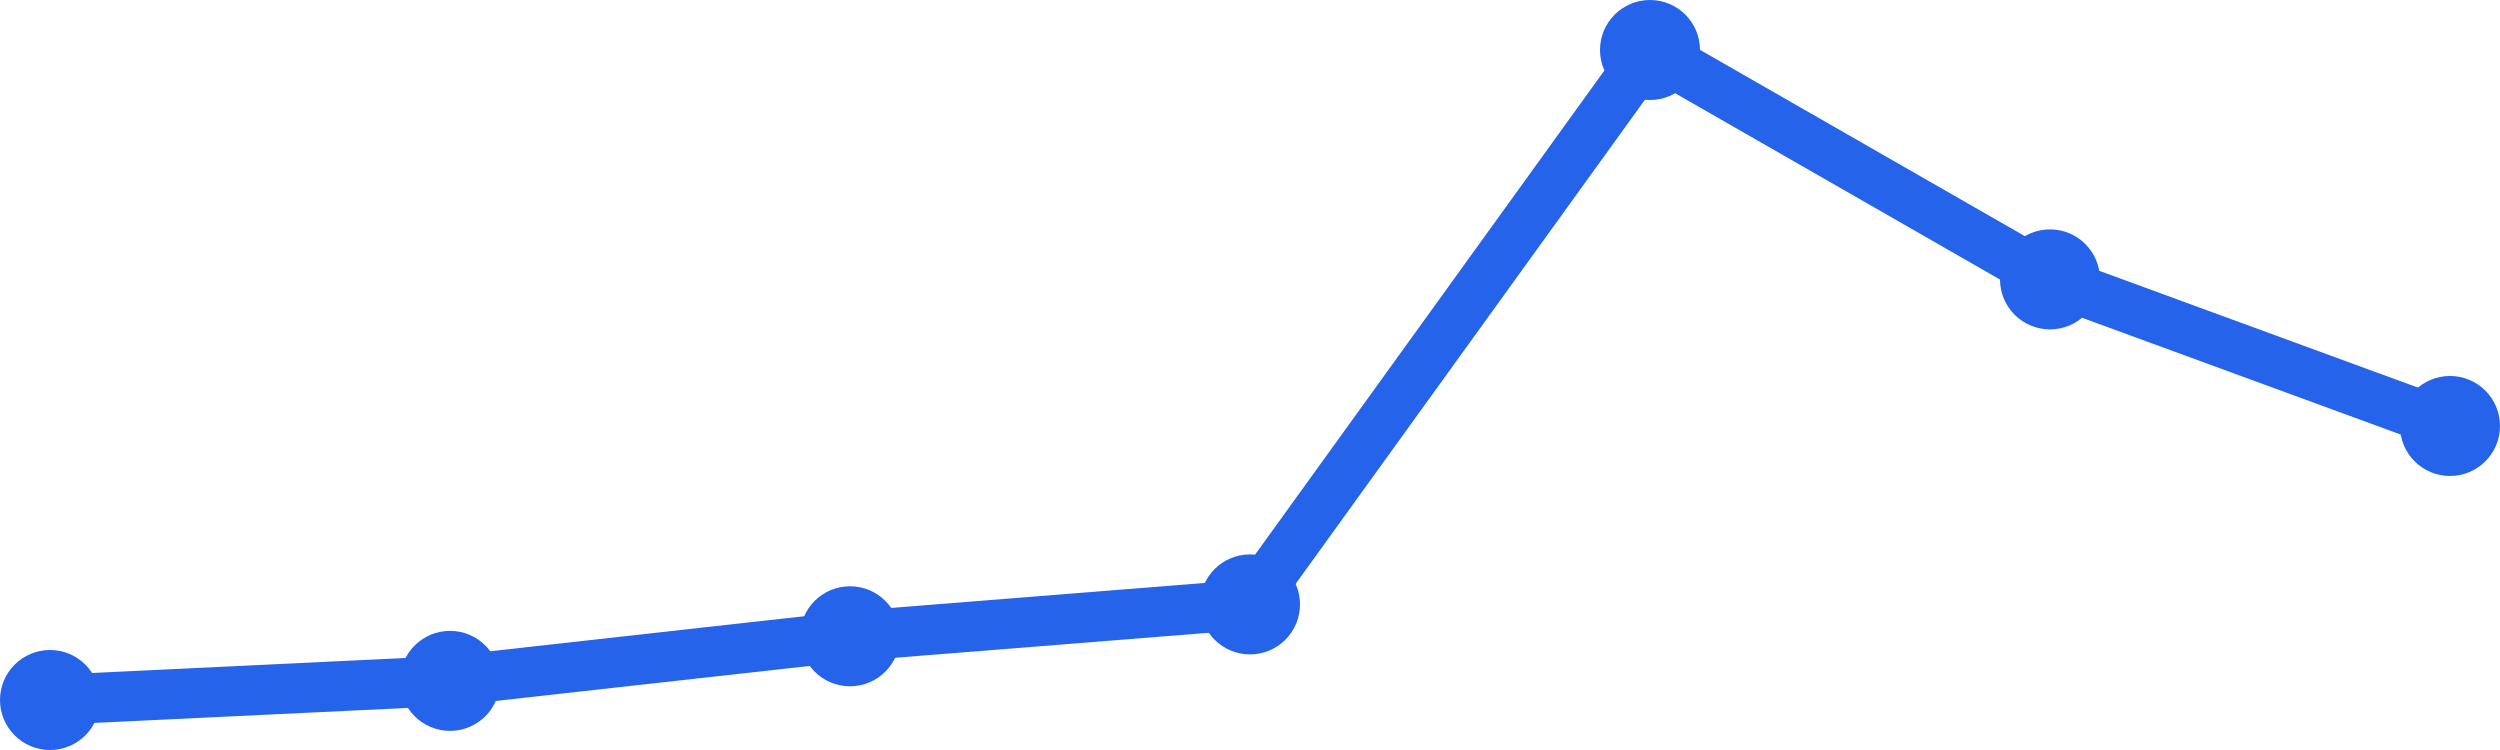
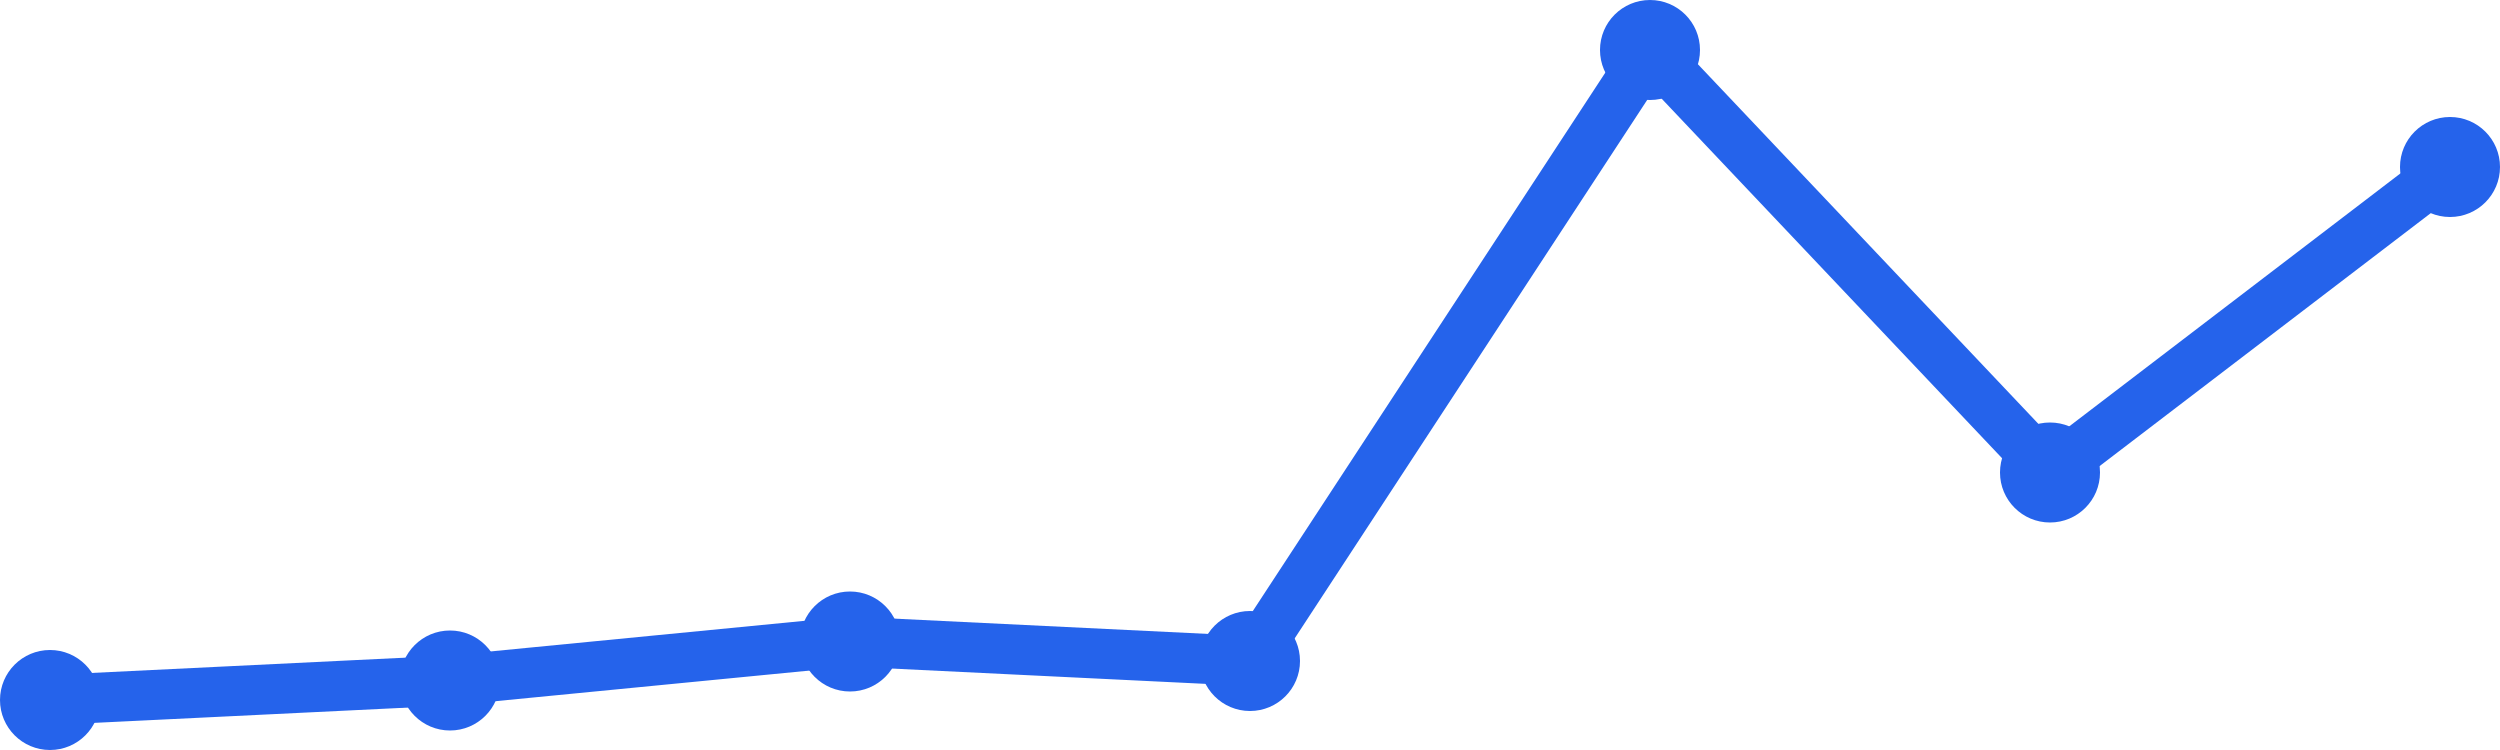
<svg xmlns="http://www.w3.org/2000/svg" width="100" height="30" viewBox="0 0 100 30">
-   <path d="M 2,28 L 18,27.235 L 34,25.451 L 50,24.176 L 66,2 L 82,11.176 L 98,17.039" fill="none" stroke="#2563eb" stroke-width="2" stroke-linecap="round" stroke-linejoin="round" />
+   <path d="M 2,28 L 18,27.22 L 34,25.66 L 50,26.44 L 66,2 L 82,18.9 L 98,6.68" fill="none" stroke="#2563eb" stroke-width="2" stroke-linecap="round" stroke-linejoin="round" />
  <circle cx="2" cy="28" r="2" fill="#2563eb" />
-   <circle cx="18" cy="27.235" r="2" fill="#2563eb" />
-   <circle cx="34" cy="25.451" r="2" fill="#2563eb" />
-   <circle cx="50" cy="24.176" r="2" fill="#2563eb" />
+   <circle cx="18" cy="27.22" r="2" fill="#2563eb" />
+   <circle cx="34" cy="25.66" r="2" fill="#2563eb" />
+   <circle cx="50" cy="26.44" r="2" fill="#2563eb" />
  <circle cx="66" cy="2" r="2" fill="#2563eb" />
-   <circle cx="82" cy="11.176" r="2" fill="#2563eb" />
-   <circle cx="98" cy="17.039" r="2" fill="#2563eb" />
+   <circle cx="82" cy="18.9" r="2" fill="#2563eb" />
+   <circle cx="98" cy="6.68" r="2" fill="#2563eb" />
</svg>
